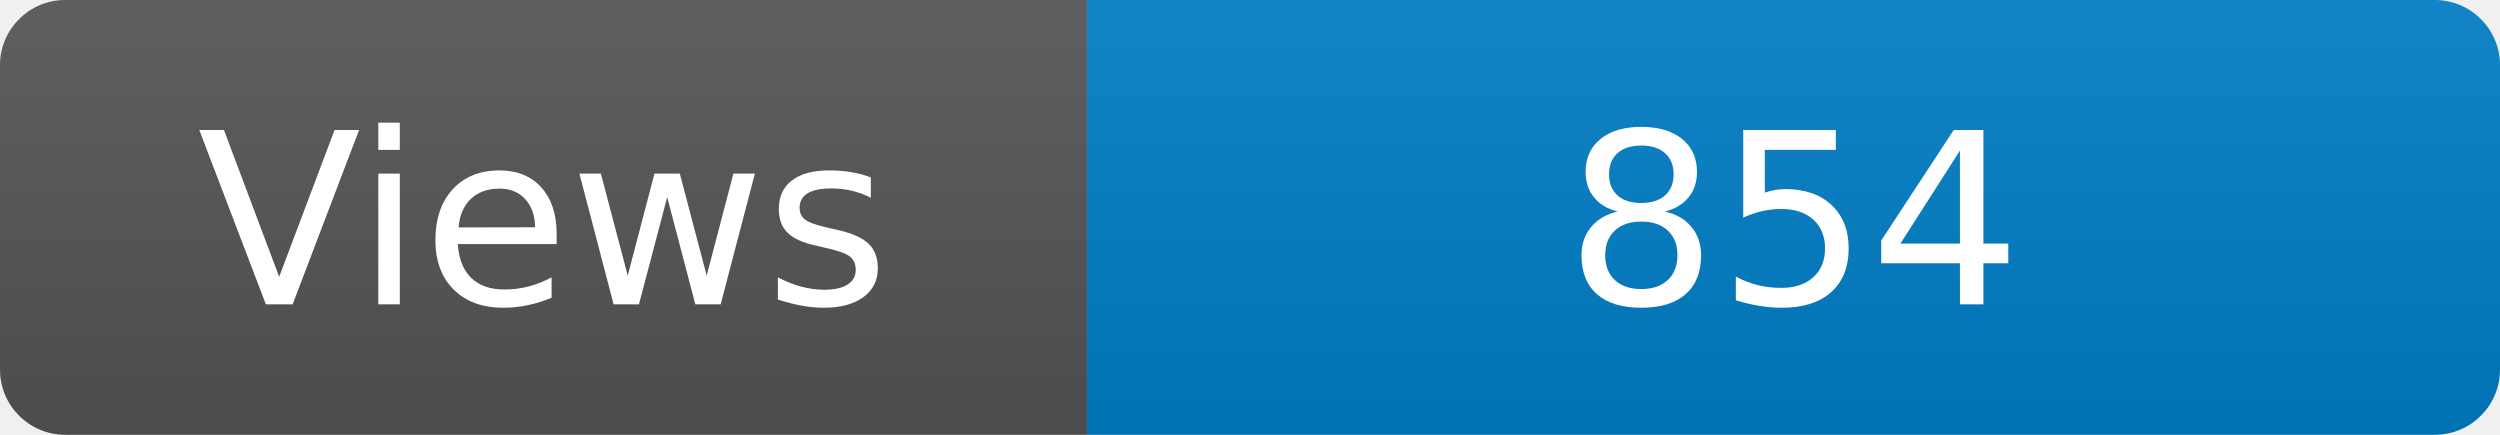
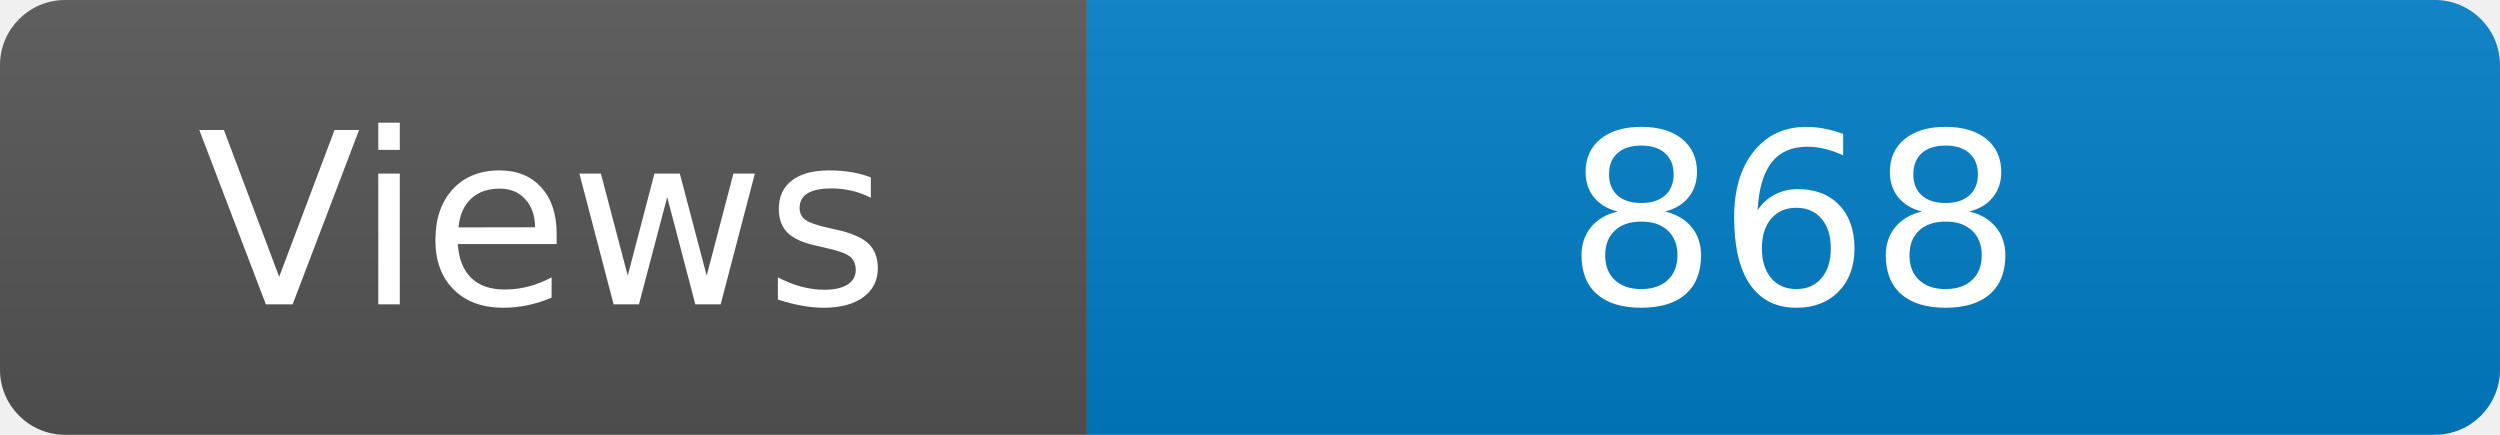
<svg xmlns="http://www.w3.org/2000/svg" width="115" height="20" role="img" aria-label="Maintained?: yes">
  <linearGradient id="s" x2="0" y2="100%">
    <stop offset="0" stop-color="#bbb" stop-opacity=".1" />
    <stop offset="1" stop-opacity=".1" />
  </linearGradient>
  <clipPath id="r">
    <rect width="115" height="20" rx="3" fill="#fff" />
  </clipPath>
  <g clip-path="url(#r)">
    <rect width="50" height="20" fill="#555" />
    <rect x="50" width="160" height="20" fill="#007ec6" />
    <rect width="115" height="20" fill="url(#s)" />
  </g>
  <g fill="#fff" text-anchor="middle" font-family="Verdana,Geneva,DejaVu Sans,sans-serif" font-size="110">
    <text x="250" y="140" transform="scale(.1)" fill="#fff">Views</text>
-     <text x="825" y="140" transform="scale(.1)" fill="#fff">854</text>
+     <text x="825" y="140" transform="scale(.1)" fill="#fff">868</text>
  </g>
</svg>
